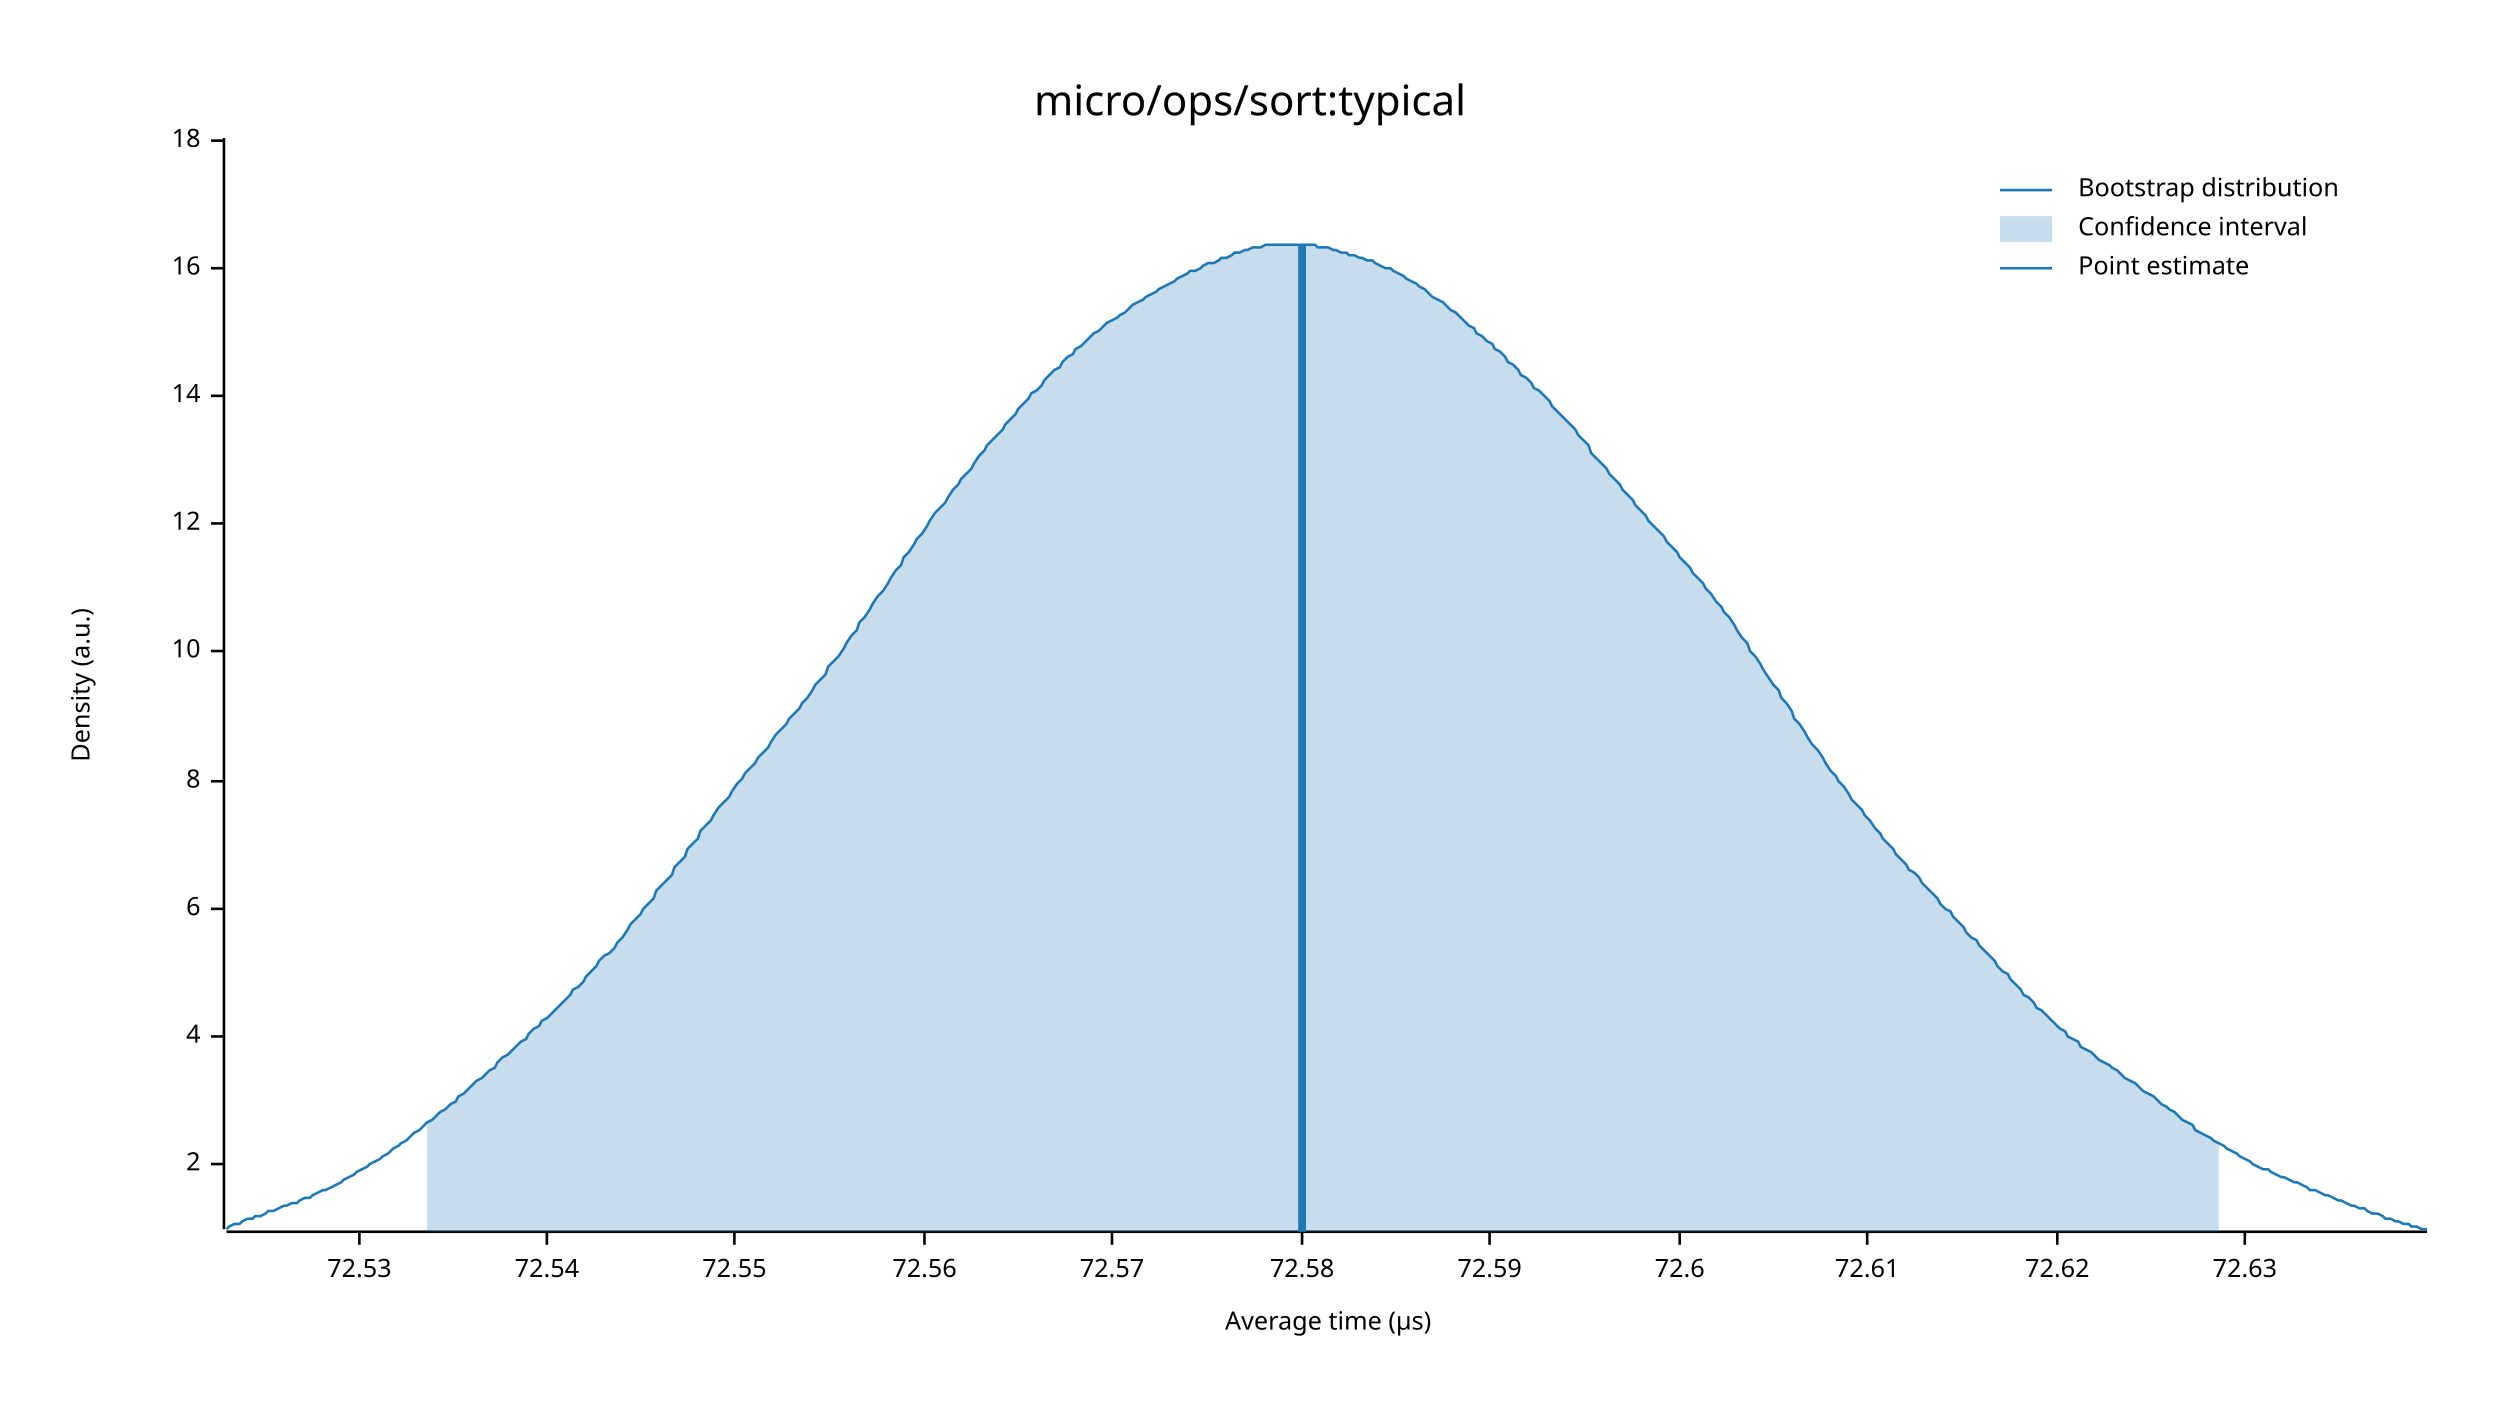
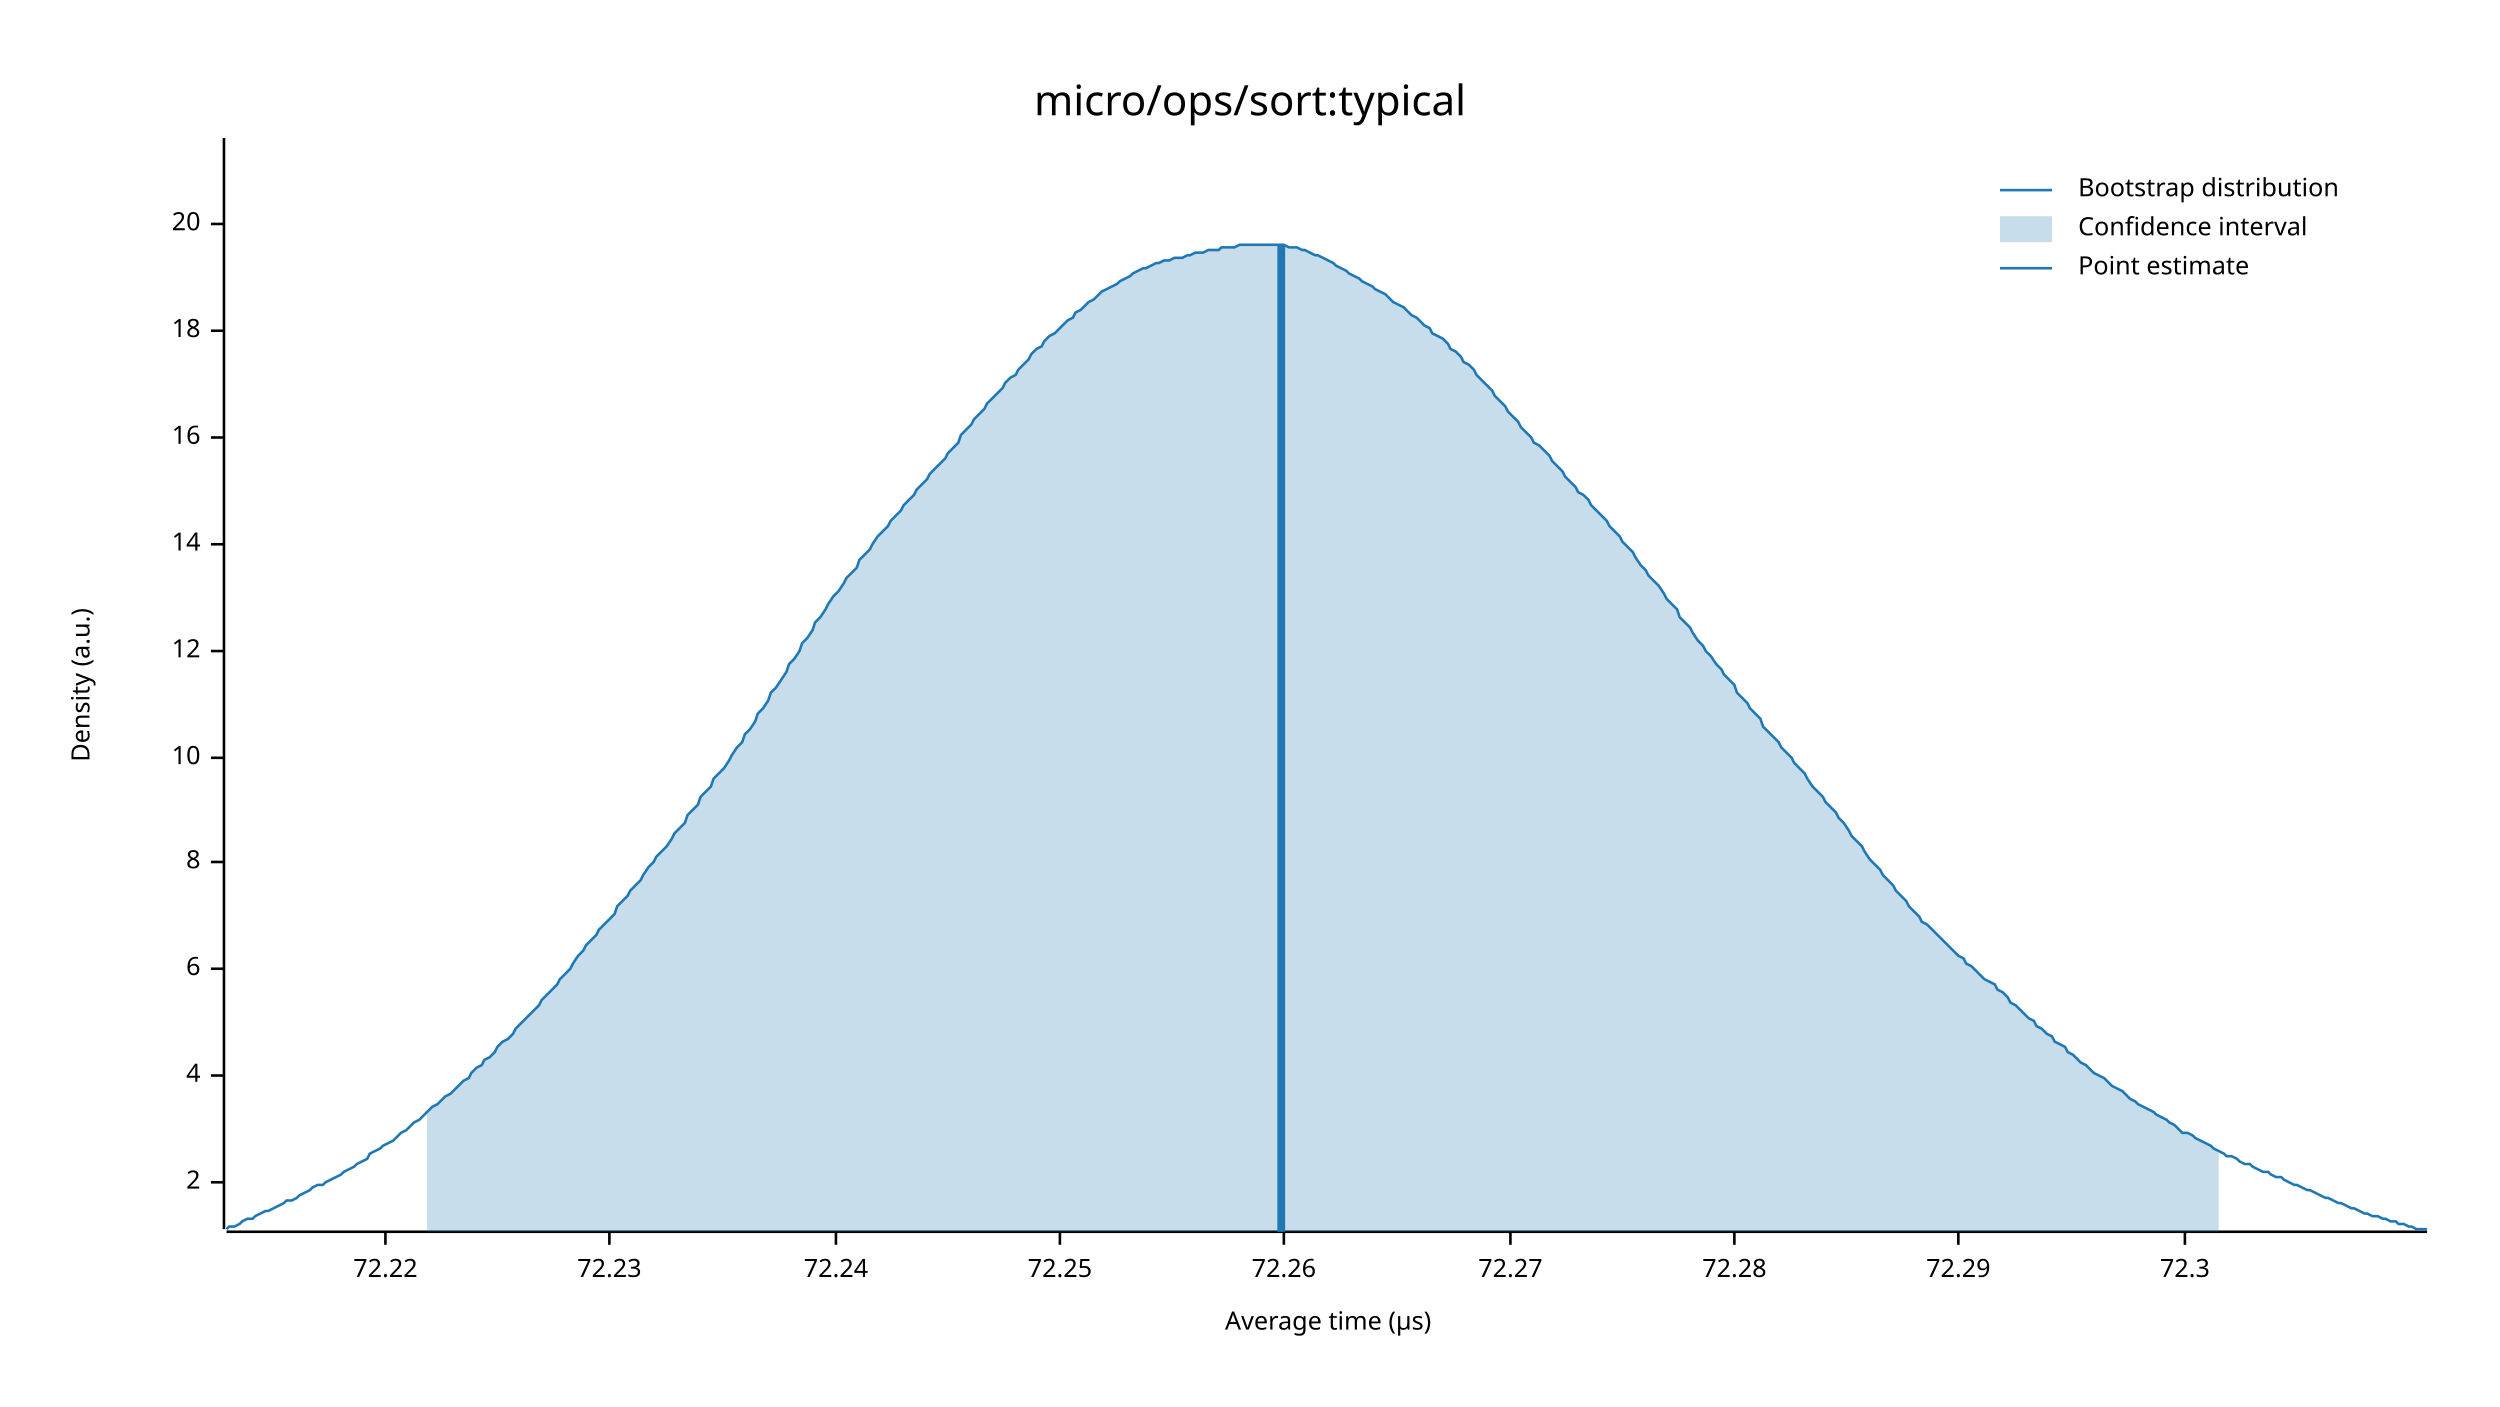
<svg xmlns="http://www.w3.org/2000/svg" width="960" height="540" viewBox="0 0 960 540">
  <text x="480" y="32" dy="0.76em" text-anchor="middle" font-family="sans-serif" font-size="16.129" opacity="1" fill="#000000">
micro/ops/sort:typical
</text>
  <text x="27" y="263" dy="0.76em" text-anchor="middle" font-family="sans-serif" font-size="9.677" opacity="1" fill="#000000" transform="rotate(270, 27, 263)">
Density (a.u.)
</text>
  <text x="510" y="513" dy="-0.5ex" text-anchor="middle" font-family="sans-serif" font-size="9.677" opacity="1" fill="#000000">
Average time (µs)
</text>
  <polyline fill="none" opacity="1" stroke="#000000" stroke-width="1" points="86,53 86,472 " />
-   <text x="77" y="447" dy="0.5ex" text-anchor="end" font-family="sans-serif" font-size="9.677" opacity="1" fill="#000000">
+   <text x="77" y="454" dy="0.5ex" text-anchor="end" font-family="sans-serif" font-size="9.677" opacity="1" fill="#000000">
2
</text>
-   <polyline fill="none" opacity="1" stroke="#000000" stroke-width="1" points="81,447 86,447 " />
-   <text x="77" y="398" dy="0.5ex" text-anchor="end" font-family="sans-serif" font-size="9.677" opacity="1" fill="#000000">
+   <polyline fill="none" opacity="1" stroke="#000000" stroke-width="1" points="81,454 86,454 " />
+   <text x="77" y="413" dy="0.5ex" text-anchor="end" font-family="sans-serif" font-size="9.677" opacity="1" fill="#000000">
4
</text>
-   <polyline fill="none" opacity="1" stroke="#000000" stroke-width="1" points="81,398 86,398 " />
-   <text x="77" y="349" dy="0.5ex" text-anchor="end" font-family="sans-serif" font-size="9.677" opacity="1" fill="#000000">
+   <polyline fill="none" opacity="1" stroke="#000000" stroke-width="1" points="81,413 86,413 " />
+   <text x="77" y="372" dy="0.5ex" text-anchor="end" font-family="sans-serif" font-size="9.677" opacity="1" fill="#000000">
6
</text>
-   <polyline fill="none" opacity="1" stroke="#000000" stroke-width="1" points="81,349 86,349 " />
-   <text x="77" y="300" dy="0.5ex" text-anchor="end" font-family="sans-serif" font-size="9.677" opacity="1" fill="#000000">
+   <polyline fill="none" opacity="1" stroke="#000000" stroke-width="1" points="81,372 86,372 " />
+   <text x="77" y="331" dy="0.5ex" text-anchor="end" font-family="sans-serif" font-size="9.677" opacity="1" fill="#000000">
8
</text>
-   <polyline fill="none" opacity="1" stroke="#000000" stroke-width="1" points="81,300 86,300 " />
-   <text x="77" y="250" dy="0.5ex" text-anchor="end" font-family="sans-serif" font-size="9.677" opacity="1" fill="#000000">
+   <polyline fill="none" opacity="1" stroke="#000000" stroke-width="1" points="81,331 86,331 " />
+   <text x="77" y="291" dy="0.5ex" text-anchor="end" font-family="sans-serif" font-size="9.677" opacity="1" fill="#000000">
10
</text>
-   <polyline fill="none" opacity="1" stroke="#000000" stroke-width="1" points="81,250 86,250 " />
-   <text x="77" y="201" dy="0.5ex" text-anchor="end" font-family="sans-serif" font-size="9.677" opacity="1" fill="#000000">
+   <polyline fill="none" opacity="1" stroke="#000000" stroke-width="1" points="81,291 86,291 " />
+   <text x="77" y="250" dy="0.5ex" text-anchor="end" font-family="sans-serif" font-size="9.677" opacity="1" fill="#000000">
12
</text>
-   <polyline fill="none" opacity="1" stroke="#000000" stroke-width="1" points="81,201 86,201 " />
-   <text x="77" y="152" dy="0.5ex" text-anchor="end" font-family="sans-serif" font-size="9.677" opacity="1" fill="#000000">
+   <polyline fill="none" opacity="1" stroke="#000000" stroke-width="1" points="81,250 86,250 " />
+   <text x="77" y="209" dy="0.5ex" text-anchor="end" font-family="sans-serif" font-size="9.677" opacity="1" fill="#000000">
14
</text>
-   <polyline fill="none" opacity="1" stroke="#000000" stroke-width="1" points="81,152 86,152 " />
-   <text x="77" y="103" dy="0.5ex" text-anchor="end" font-family="sans-serif" font-size="9.677" opacity="1" fill="#000000">
+   <polyline fill="none" opacity="1" stroke="#000000" stroke-width="1" points="81,209 86,209 " />
+   <text x="77" y="168" dy="0.5ex" text-anchor="end" font-family="sans-serif" font-size="9.677" opacity="1" fill="#000000">
16
</text>
-   <polyline fill="none" opacity="1" stroke="#000000" stroke-width="1" points="81,103 86,103 " />
-   <text x="77" y="54" dy="0.5ex" text-anchor="end" font-family="sans-serif" font-size="9.677" opacity="1" fill="#000000">
+   <polyline fill="none" opacity="1" stroke="#000000" stroke-width="1" points="81,168 86,168 " />
+   <text x="77" y="127" dy="0.5ex" text-anchor="end" font-family="sans-serif" font-size="9.677" opacity="1" fill="#000000">
18
</text>
-   <polyline fill="none" opacity="1" stroke="#000000" stroke-width="1" points="81,54 86,54 " />
+   <polyline fill="none" opacity="1" stroke="#000000" stroke-width="1" points="81,127 86,127 " />
+   <text x="77" y="86" dy="0.5ex" text-anchor="end" font-family="sans-serif" font-size="9.677" opacity="1" fill="#000000">
+ 20
+ </text>
+   <polyline fill="none" opacity="1" stroke="#000000" stroke-width="1" points="81,86 86,86 " />
  <polyline fill="none" opacity="1" stroke="#000000" stroke-width="1" points="87,473 932,473 " />
-   <text x="138" y="483" dy="0.76em" text-anchor="middle" font-family="sans-serif" font-size="9.677" opacity="1" fill="#000000">
- 72.53
+   <text x="148" y="483" dy="0.76em" text-anchor="middle" font-family="sans-serif" font-size="9.677" opacity="1" fill="#000000">
+ 72.22
</text>
-   <polyline fill="none" opacity="1" stroke="#000000" stroke-width="1" points="138,473 138,478 " />
-   <text x="210" y="483" dy="0.76em" text-anchor="middle" font-family="sans-serif" font-size="9.677" opacity="1" fill="#000000">
- 72.54
+   <polyline fill="none" opacity="1" stroke="#000000" stroke-width="1" points="148,473 148,478 " />
+   <text x="234" y="483" dy="0.76em" text-anchor="middle" font-family="sans-serif" font-size="9.677" opacity="1" fill="#000000">
+ 72.23
</text>
-   <polyline fill="none" opacity="1" stroke="#000000" stroke-width="1" points="210,473 210,478 " />
-   <text x="282" y="483" dy="0.76em" text-anchor="middle" font-family="sans-serif" font-size="9.677" opacity="1" fill="#000000">
- 72.55
+   <polyline fill="none" opacity="1" stroke="#000000" stroke-width="1" points="234,473 234,478 " />
+   <text x="321" y="483" dy="0.76em" text-anchor="middle" font-family="sans-serif" font-size="9.677" opacity="1" fill="#000000">
+ 72.24
</text>
-   <polyline fill="none" opacity="1" stroke="#000000" stroke-width="1" points="282,473 282,478 " />
-   <text x="355" y="483" dy="0.76em" text-anchor="middle" font-family="sans-serif" font-size="9.677" opacity="1" fill="#000000">
- 72.56
+   <polyline fill="none" opacity="1" stroke="#000000" stroke-width="1" points="321,473 321,478 " />
+   <text x="407" y="483" dy="0.76em" text-anchor="middle" font-family="sans-serif" font-size="9.677" opacity="1" fill="#000000">
+ 72.25
</text>
-   <polyline fill="none" opacity="1" stroke="#000000" stroke-width="1" points="355,473 355,478 " />
-   <text x="427" y="483" dy="0.76em" text-anchor="middle" font-family="sans-serif" font-size="9.677" opacity="1" fill="#000000">
- 72.57
+   <polyline fill="none" opacity="1" stroke="#000000" stroke-width="1" points="407,473 407,478 " />
+   <text x="493" y="483" dy="0.76em" text-anchor="middle" font-family="sans-serif" font-size="9.677" opacity="1" fill="#000000">
+ 72.26
</text>
-   <polyline fill="none" opacity="1" stroke="#000000" stroke-width="1" points="427,473 427,478 " />
-   <text x="500" y="483" dy="0.76em" text-anchor="middle" font-family="sans-serif" font-size="9.677" opacity="1" fill="#000000">
- 72.58
+   <polyline fill="none" opacity="1" stroke="#000000" stroke-width="1" points="493,473 493,478 " />
+   <text x="580" y="483" dy="0.76em" text-anchor="middle" font-family="sans-serif" font-size="9.677" opacity="1" fill="#000000">
+ 72.27
</text>
-   <polyline fill="none" opacity="1" stroke="#000000" stroke-width="1" points="500,473 500,478 " />
-   <text x="572" y="483" dy="0.76em" text-anchor="middle" font-family="sans-serif" font-size="9.677" opacity="1" fill="#000000">
- 72.59
+   <polyline fill="none" opacity="1" stroke="#000000" stroke-width="1" points="580,473 580,478 " />
+   <text x="666" y="483" dy="0.76em" text-anchor="middle" font-family="sans-serif" font-size="9.677" opacity="1" fill="#000000">
+ 72.28
</text>
-   <polyline fill="none" opacity="1" stroke="#000000" stroke-width="1" points="572,473 572,478 " />
-   <text x="645" y="483" dy="0.76em" text-anchor="middle" font-family="sans-serif" font-size="9.677" opacity="1" fill="#000000">
- 72.6
+   <polyline fill="none" opacity="1" stroke="#000000" stroke-width="1" points="666,473 666,478 " />
+   <text x="752" y="483" dy="0.76em" text-anchor="middle" font-family="sans-serif" font-size="9.677" opacity="1" fill="#000000">
+ 72.29
</text>
-   <polyline fill="none" opacity="1" stroke="#000000" stroke-width="1" points="645,473 645,478 " />
-   <text x="717" y="483" dy="0.76em" text-anchor="middle" font-family="sans-serif" font-size="9.677" opacity="1" fill="#000000">
- 72.61
+   <polyline fill="none" opacity="1" stroke="#000000" stroke-width="1" points="752,473 752,478 " />
+   <text x="839" y="483" dy="0.76em" text-anchor="middle" font-family="sans-serif" font-size="9.677" opacity="1" fill="#000000">
+ 72.3
</text>
-   <polyline fill="none" opacity="1" stroke="#000000" stroke-width="1" points="717,473 717,478 " />
-   <text x="790" y="483" dy="0.76em" text-anchor="middle" font-family="sans-serif" font-size="9.677" opacity="1" fill="#000000">
- 72.62
- </text>
-   <polyline fill="none" opacity="1" stroke="#000000" stroke-width="1" points="790,473 790,478 " />
-   <text x="862" y="483" dy="0.76em" text-anchor="middle" font-family="sans-serif" font-size="9.677" opacity="1" fill="#000000">
- 72.63
- </text>
-   <polyline fill="none" opacity="1" stroke="#000000" stroke-width="1" points="862,473 862,478 " />
-   <polyline fill="none" opacity="1" stroke="#1F78B4" stroke-width="1" points="87,472 88,471 90,470 92,470 93,469 95,468 97,468 98,467 100,467 102,466 103,465 105,465 107,464 109,463 110,463 112,462 114,462 115,461 117,460 119,460 120,459 122,458 124,457 125,457 127,456 129,455 131,454 132,453 134,452 136,451 137,450 139,449 141,448 142,447 144,446 146,445 147,444 149,443 151,441 153,440 154,439 156,438 158,436 159,435 161,434 163,432 164,431 166,430 168,428 169,427 171,426 173,424 175,423 176,421 178,420 180,418 181,417 183,415 185,414 186,413 188,411 190,410 191,408 193,406 195,405 197,403 198,402 200,400 202,399 203,397 205,395 207,394 208,392 210,391 212,389 214,387 215,386 217,384 219,382 220,380 222,379 224,377 225,375 227,373 229,371 230,369 232,367 234,366 236,364 237,362 239,360 241,357 242,355 244,353 246,351 247,349 249,347 251,345 252,342 254,340 256,338 258,336 259,333 261,331 263,329 264,326 266,324 268,322 269,319 271,317 273,315 274,313 276,310 278,308 280,306 281,304 283,301 285,299 286,297 288,295 290,293 291,291 293,289 295,287 296,285 298,282 300,280 302,278 303,276 305,274 307,272 308,270 310,268 312,265 313,263 315,261 317,259 318,256 320,254 322,252 324,249 325,247 327,244 329,242 330,239 332,237 334,234 335,232 337,229 339,227 341,224 342,222 344,219 346,217 347,214 349,212 351,209 352,207 354,205 356,202 357,200 359,197 361,195 363,193 364,191 366,188 368,186 369,184 371,182 373,180 374,178 376,175 378,173 379,171 381,169 383,167 385,165 386,163 388,161 390,159 391,157 393,155 395,153 396,151 398,150 400,148 401,146 403,144 405,142 407,141 408,139 410,137 412,136 413,134 415,133 417,131 418,130 420,128 422,127 423,126 425,124 427,123 429,122 430,121 432,120 434,118 435,117 437,116 439,115 440,114 442,113 444,112 445,111 447,110 449,109 451,108 452,107 454,106 456,105 457,104 459,104 461,103 462,102 464,101 466,101 468,100 469,99 471,99 473,98 474,97 476,97 478,96 479,96 481,95 483,95 484,95 486,94 488,94 490,94 491,94 493,94 495,94 496,94 498,94 500,94 501,94 503,94 505,94 506,95 508,95 510,95 512,96 513,96 515,97 517,97 518,98 520,98 522,99 523,99 525,100 527,100 528,101 530,102 532,103 534,103 535,104 537,105 539,106 540,107 542,108 544,109 545,110 547,111 549,113 550,114 552,115 554,116 556,118 557,119 559,120 561,122 562,123 564,125 566,126 567,128 569,129 571,131 573,132 574,134 576,135 578,137 579,139 581,140 583,142 584,144 586,145 588,147 589,149 591,150 593,152 595,154 596,156 598,158 600,160 601,161 603,163 605,165 606,167 608,169 610,171 611,174 613,176 615,178 617,180 618,182 620,184 622,186 623,188 625,190 627,192 628,194 630,196 632,198 633,200 635,202 637,204 639,206 640,208 642,210 644,212 645,214 647,216 649,218 650,220 652,222 654,224 655,226 657,228 659,231 661,233 662,235 664,237 666,240 667,242 669,245 671,247 672,250 674,252 676,255 677,257 679,260 681,263 683,265 684,268 686,270 688,273 689,276 691,278 693,281 694,283 696,286 698,288 700,291 701,293 703,296 705,298 706,300 708,302 710,305 711,307 713,309 715,311 716,313 718,315 720,318 722,320 723,322 725,324 727,326 728,328 730,330 732,332 733,334 735,335 737,337 738,339 740,341 742,343 744,345 745,347 747,349 749,350 750,352 752,354 754,356 755,358 757,360 759,361 760,363 762,365 764,367 766,369 767,371 769,373 771,374 772,376 774,378 776,380 777,382 779,383 781,385 782,387 784,388 786,390 788,392 789,393 791,395 793,396 794,398 796,399 798,400 799,402 801,403 803,404 804,405 806,407 808,408 810,409 811,410 813,411 815,413 816,414 818,415 820,416 821,417 823,419 825,420 827,421 828,422 830,424 832,425 833,426 835,427 837,429 838,430 840,431 842,432 843,434 845,435 847,436 849,437 850,438 852,439 854,440 855,441 857,442 859,443 860,444 862,445 864,446 865,447 867,448 869,449 871,449 872,450 874,451 876,452 877,452 879,453 881,454 882,454 884,455 886,456 887,457 889,457 891,458 893,459 894,459 896,460 898,461 899,461 901,462 903,463 904,463 906,464 908,464 909,465 911,466 913,466 915,467 916,468 918,468 920,469 921,469 923,470 925,470 926,471 928,471 930,472 932,472 " />
-   <polygon opacity="0.25" fill="#1F78B4" points="164,431 166,430 168,428 169,427 171,426 173,424 175,423 176,421 178,420 180,418 181,417 183,415 185,414 186,413 188,411 190,410 191,408 193,406 195,405 197,403 198,402 200,400 202,399 203,397 205,395 207,394 208,392 210,391 212,389 214,387 215,386 217,384 219,382 220,380 222,379 224,377 225,375 227,373 229,371 230,369 232,367 234,366 236,364 237,362 239,360 241,357 242,355 244,353 246,351 247,349 249,347 251,345 252,342 254,340 256,338 258,336 259,333 261,331 263,329 264,326 266,324 268,322 269,319 271,317 273,315 274,313 276,310 278,308 280,306 281,304 283,301 285,299 286,297 288,295 290,293 291,291 293,289 295,287 296,285 298,282 300,280 302,278 303,276 305,274 307,272 308,270 310,268 312,265 313,263 315,261 317,259 318,256 320,254 322,252 324,249 325,247 327,244 329,242 330,239 332,237 334,234 335,232 337,229 339,227 341,224 342,222 344,219 346,217 347,214 349,212 351,209 352,207 354,205 356,202 357,200 359,197 361,195 363,193 364,191 366,188 368,186 369,184 371,182 373,180 374,178 376,175 378,173 379,171 381,169 383,167 385,165 386,163 388,161 390,159 391,157 393,155 395,153 396,151 398,150 400,148 401,146 403,144 405,142 407,141 408,139 410,137 412,136 413,134 415,133 417,131 418,130 420,128 422,127 423,126 425,124 427,123 429,122 430,121 432,120 434,118 435,117 437,116 439,115 440,114 442,113 444,112 445,111 447,110 449,109 451,108 452,107 454,106 456,105 457,104 459,104 461,103 462,102 464,101 466,101 468,100 469,99 471,99 473,98 474,97 476,97 478,96 479,96 481,95 483,95 484,95 486,94 488,94 490,94 491,94 493,94 495,94 496,94 498,94 500,94 501,94 503,94 505,94 506,95 508,95 510,95 512,96 513,96 515,97 517,97 518,98 520,98 522,99 523,99 525,100 527,100 528,101 530,102 532,103 534,103 535,104 537,105 539,106 540,107 542,108 544,109 545,110 547,111 549,113 550,114 552,115 554,116 556,118 557,119 559,120 561,122 562,123 564,125 566,126 567,128 569,129 571,131 573,132 574,134 576,135 578,137 579,139 581,140 583,142 584,144 586,145 588,147 589,149 591,150 593,152 595,154 596,156 598,158 600,160 601,161 603,163 605,165 606,167 608,169 610,171 611,174 613,176 615,178 617,180 618,182 620,184 622,186 623,188 625,190 627,192 628,194 630,196 632,198 633,200 635,202 637,204 639,206 640,208 642,210 644,212 645,214 647,216 649,218 650,220 652,222 654,224 655,226 657,228 659,231 661,233 662,235 664,237 666,240 667,242 669,245 671,247 672,250 674,252 676,255 677,257 679,260 681,263 683,265 684,268 686,270 688,273 689,276 691,278 693,281 694,283 696,286 698,288 700,291 701,293 703,296 705,298 706,300 708,302 710,305 711,307 713,309 715,311 716,313 718,315 720,318 722,320 723,322 725,324 727,326 728,328 730,330 732,332 733,334 735,335 737,337 738,339 740,341 742,343 744,345 745,347 747,349 749,350 750,352 752,354 754,356 755,358 757,360 759,361 760,363 762,365 764,367 766,369 767,371 769,373 771,374 772,376 774,378 776,380 777,382 779,383 781,385 782,387 784,388 786,390 788,392 789,393 791,395 793,396 794,398 796,399 798,400 799,402 801,403 803,404 804,405 806,407 808,408 810,409 811,410 813,411 815,413 816,414 818,415 820,416 821,417 823,419 825,420 827,421 828,422 830,424 832,425 833,426 835,427 837,429 838,430 840,431 842,432 843,434 845,435 847,436 849,437 850,438 852,439 852,473 164,473 " />
-   <polyline fill="none" opacity="1" stroke="#1F78B4" stroke-width="3" points="500,473 500,94 " />
+   <polyline fill="none" opacity="1" stroke="#000000" stroke-width="1" points="839,473 839,478 " />
+   <polyline fill="none" opacity="1" stroke="#1F78B4" stroke-width="1" points="87,472 88,471 90,471 92,470 93,469 95,468 97,468 98,467 100,466 102,465 103,465 105,464 107,463 109,462 110,461 112,461 114,460 115,459 117,458 119,457 120,456 122,455 124,455 125,454 127,453 129,452 131,451 132,450 134,449 136,448 137,447 139,446 141,445 142,443 144,442 146,441 147,440 149,439 151,438 153,436 154,435 156,434 158,432 159,431 161,430 163,428 164,427 166,425 168,424 169,423 171,421 173,420 175,418 176,417 178,415 180,414 181,412 183,410 185,409 186,407 188,406 190,404 191,402 193,400 195,399 197,397 198,395 200,393 202,391 203,390 205,388 207,386 208,384 210,382 212,380 214,378 215,376 217,374 219,372 220,370 222,367 224,365 225,363 227,361 229,359 230,357 232,355 234,353 236,351 237,348 239,346 241,344 242,342 244,340 246,338 247,336 249,333 251,331 252,329 254,327 256,325 258,322 259,320 261,318 263,316 264,313 266,311 268,309 269,306 271,304 273,302 274,299 276,297 278,295 280,292 281,290 283,287 285,285 286,282 288,280 290,277 291,274 293,272 295,269 296,266 298,264 300,261 302,258 303,255 305,253 307,250 308,247 310,245 312,242 313,239 315,237 317,234 318,232 320,229 322,227 324,224 325,222 327,220 329,218 330,215 332,213 334,211 335,209 337,206 339,204 341,202 342,200 344,198 346,196 347,194 349,192 351,190 352,188 354,186 356,184 357,182 359,180 361,178 363,176 364,174 366,172 368,170 369,167 371,165 373,163 374,161 376,159 378,157 379,155 381,153 383,151 385,149 386,147 388,145 390,144 391,142 393,140 395,138 396,136 398,134 400,133 401,131 403,129 405,128 407,126 408,125 410,123 412,122 413,120 415,119 417,117 418,116 420,115 422,113 423,112 425,111 427,110 429,109 430,108 432,107 434,106 435,105 437,104 439,103 440,103 442,102 444,101 445,101 447,100 449,100 451,99 452,99 454,99 456,98 457,98 459,97 461,97 462,97 464,96 466,96 468,96 469,95 471,95 473,95 474,95 476,94 478,94 479,94 481,94 483,94 484,94 486,94 488,94 490,94 491,94 493,94 495,95 496,95 498,95 500,96 501,96 503,97 505,98 506,98 508,99 510,100 512,101 513,102 515,103 517,104 518,105 520,106 522,107 523,108 525,109 527,110 528,111 530,112 532,113 534,115 535,116 537,117 539,118 540,119 542,121 544,122 545,123 547,125 549,126 550,128 552,129 554,130 556,132 557,134 559,135 561,137 562,139 564,140 566,142 567,144 569,146 571,148 573,150 574,152 576,154 578,156 579,158 581,160 583,162 584,164 586,166 588,168 589,170 591,171 593,173 595,175 596,177 598,179 600,181 601,183 603,185 605,187 606,189 608,190 610,192 611,194 613,196 615,198 617,200 618,202 620,204 622,206 623,208 625,210 627,212 628,214 630,217 632,219 633,221 635,223 637,225 639,228 640,230 642,232 644,234 645,237 647,239 649,241 650,243 652,246 654,248 655,250 657,252 659,255 661,257 662,259 664,261 666,263 667,266 669,268 671,270 672,272 674,274 676,276 677,279 679,281 681,283 683,285 684,287 686,289 688,291 689,293 691,295 693,297 694,299 696,302 698,304 700,306 701,308 703,310 705,312 706,314 708,316 710,319 711,321 713,323 715,325 716,327 718,330 720,332 722,334 723,336 725,338 727,340 728,342 730,344 732,346 733,348 735,350 737,352 738,354 740,355 742,357 744,359 745,360 747,362 749,364 750,365 752,367 754,368 755,370 757,371 759,373 760,374 762,376 764,377 766,378 767,380 769,381 771,383 772,385 774,386 776,388 777,389 779,391 781,392 782,394 784,395 786,397 788,398 789,400 791,401 793,402 794,404 796,405 798,407 799,408 801,409 803,411 804,412 806,413 808,414 810,416 811,417 813,418 815,419 816,420 818,422 820,423 821,424 823,425 825,426 827,427 828,428 830,429 832,430 833,431 835,432 837,434 838,435 840,435 842,436 843,437 845,438 847,439 849,440 850,441 852,442 854,443 855,444 857,444 859,445 860,446 862,447 864,447 865,448 867,449 869,450 871,450 872,451 874,452 876,452 877,453 879,454 881,455 882,455 884,456 886,457 887,457 889,458 891,459 893,460 894,460 896,461 898,462 899,462 901,463 903,464 904,464 906,465 908,466 909,466 911,467 913,467 915,468 916,468 918,469 920,469 921,470 923,470 925,471 926,471 928,472 930,472 932,472 " />
+   <polygon opacity="0.25" fill="#1F78B4" points="164,427 166,425 168,424 169,423 171,421 173,420 175,418 176,417 178,415 180,414 181,412 183,410 185,409 186,407 188,406 190,404 191,402 193,400 195,399 197,397 198,395 200,393 202,391 203,390 205,388 207,386 208,384 210,382 212,380 214,378 215,376 217,374 219,372 220,370 222,367 224,365 225,363 227,361 229,359 230,357 232,355 234,353 236,351 237,348 239,346 241,344 242,342 244,340 246,338 247,336 249,333 251,331 252,329 254,327 256,325 258,322 259,320 261,318 263,316 264,313 266,311 268,309 269,306 271,304 273,302 274,299 276,297 278,295 280,292 281,290 283,287 285,285 286,282 288,280 290,277 291,274 293,272 295,269 296,266 298,264 300,261 302,258 303,255 305,253 307,250 308,247 310,245 312,242 313,239 315,237 317,234 318,232 320,229 322,227 324,224 325,222 327,220 329,218 330,215 332,213 334,211 335,209 337,206 339,204 341,202 342,200 344,198 346,196 347,194 349,192 351,190 352,188 354,186 356,184 357,182 359,180 361,178 363,176 364,174 366,172 368,170 369,167 371,165 373,163 374,161 376,159 378,157 379,155 381,153 383,151 385,149 386,147 388,145 390,144 391,142 393,140 395,138 396,136 398,134 400,133 401,131 403,129 405,128 407,126 408,125 410,123 412,122 413,120 415,119 417,117 418,116 420,115 422,113 423,112 425,111 427,110 429,109 430,108 432,107 434,106 435,105 437,104 439,103 440,103 442,102 444,101 445,101 447,100 449,100 451,99 452,99 454,99 456,98 457,98 459,97 461,97 462,97 464,96 466,96 468,96 469,95 471,95 473,95 474,95 476,94 478,94 479,94 481,94 483,94 484,94 486,94 488,94 490,94 491,94 493,94 495,95 496,95 498,95 500,96 501,96 503,97 505,98 506,98 508,99 510,100 512,101 513,102 515,103 517,104 518,105 520,106 522,107 523,108 525,109 527,110 528,111 530,112 532,113 534,115 535,116 537,117 539,118 540,119 542,121 544,122 545,123 547,125 549,126 550,128 552,129 554,130 556,132 557,134 559,135 561,137 562,139 564,140 566,142 567,144 569,146 571,148 573,150 574,152 576,154 578,156 579,158 581,160 583,162 584,164 586,166 588,168 589,170 591,171 593,173 595,175 596,177 598,179 600,181 601,183 603,185 605,187 606,189 608,190 610,192 611,194 613,196 615,198 617,200 618,202 620,204 622,206 623,208 625,210 627,212 628,214 630,217 632,219 633,221 635,223 637,225 639,228 640,230 642,232 644,234 645,237 647,239 649,241 650,243 652,246 654,248 655,250 657,252 659,255 661,257 662,259 664,261 666,263 667,266 669,268 671,270 672,272 674,274 676,276 677,279 679,281 681,283 683,285 684,287 686,289 688,291 689,293 691,295 693,297 694,299 696,302 698,304 700,306 701,308 703,310 705,312 706,314 708,316 710,319 711,321 713,323 715,325 716,327 718,330 720,332 722,334 723,336 725,338 727,340 728,342 730,344 732,346 733,348 735,350 737,352 738,354 740,355 742,357 744,359 745,360 747,362 749,364 750,365 752,367 754,368 755,370 757,371 759,373 760,374 762,376 764,377 766,378 767,380 769,381 771,383 772,385 774,386 776,388 777,389 779,391 781,392 782,394 784,395 786,397 788,398 789,400 791,401 793,402 794,404 796,405 798,407 799,408 801,409 803,411 804,412 806,413 808,414 810,416 811,417 813,418 815,419 816,420 818,422 820,423 821,424 823,425 825,426 827,427 828,428 830,429 832,430 833,431 835,432 837,434 838,435 840,435 842,436 843,437 845,438 847,439 849,440 850,441 852,442 852,473 164,473 " />
+   <polyline fill="none" opacity="1" stroke="#1F78B4" stroke-width="3" points="492,473 492,94 " />
  <text x="798" y="68" dy="0.76em" text-anchor="start" font-family="sans-serif" font-size="9.677" opacity="1" fill="#000000">
Bootstrap distribution
</text>
  <text x="798" y="83" dy="0.76em" text-anchor="start" font-family="sans-serif" font-size="9.677" opacity="1" fill="#000000">
Confidence interval
</text>
  <text x="798" y="98" dy="0.76em" text-anchor="start" font-family="sans-serif" font-size="9.677" opacity="1" fill="#000000">
Point estimate
</text>
  <polyline fill="none" opacity="1" stroke="#1F78B4" stroke-width="1" points="768,73 788,73 " />
  <rect x="768" y="83" width="20" height="10" opacity="0.25" fill="#1F78B4" stroke="none" />
  <polyline fill="none" opacity="1" stroke="#1F78B4" stroke-width="1" points="768,103 788,103 " />
</svg>
